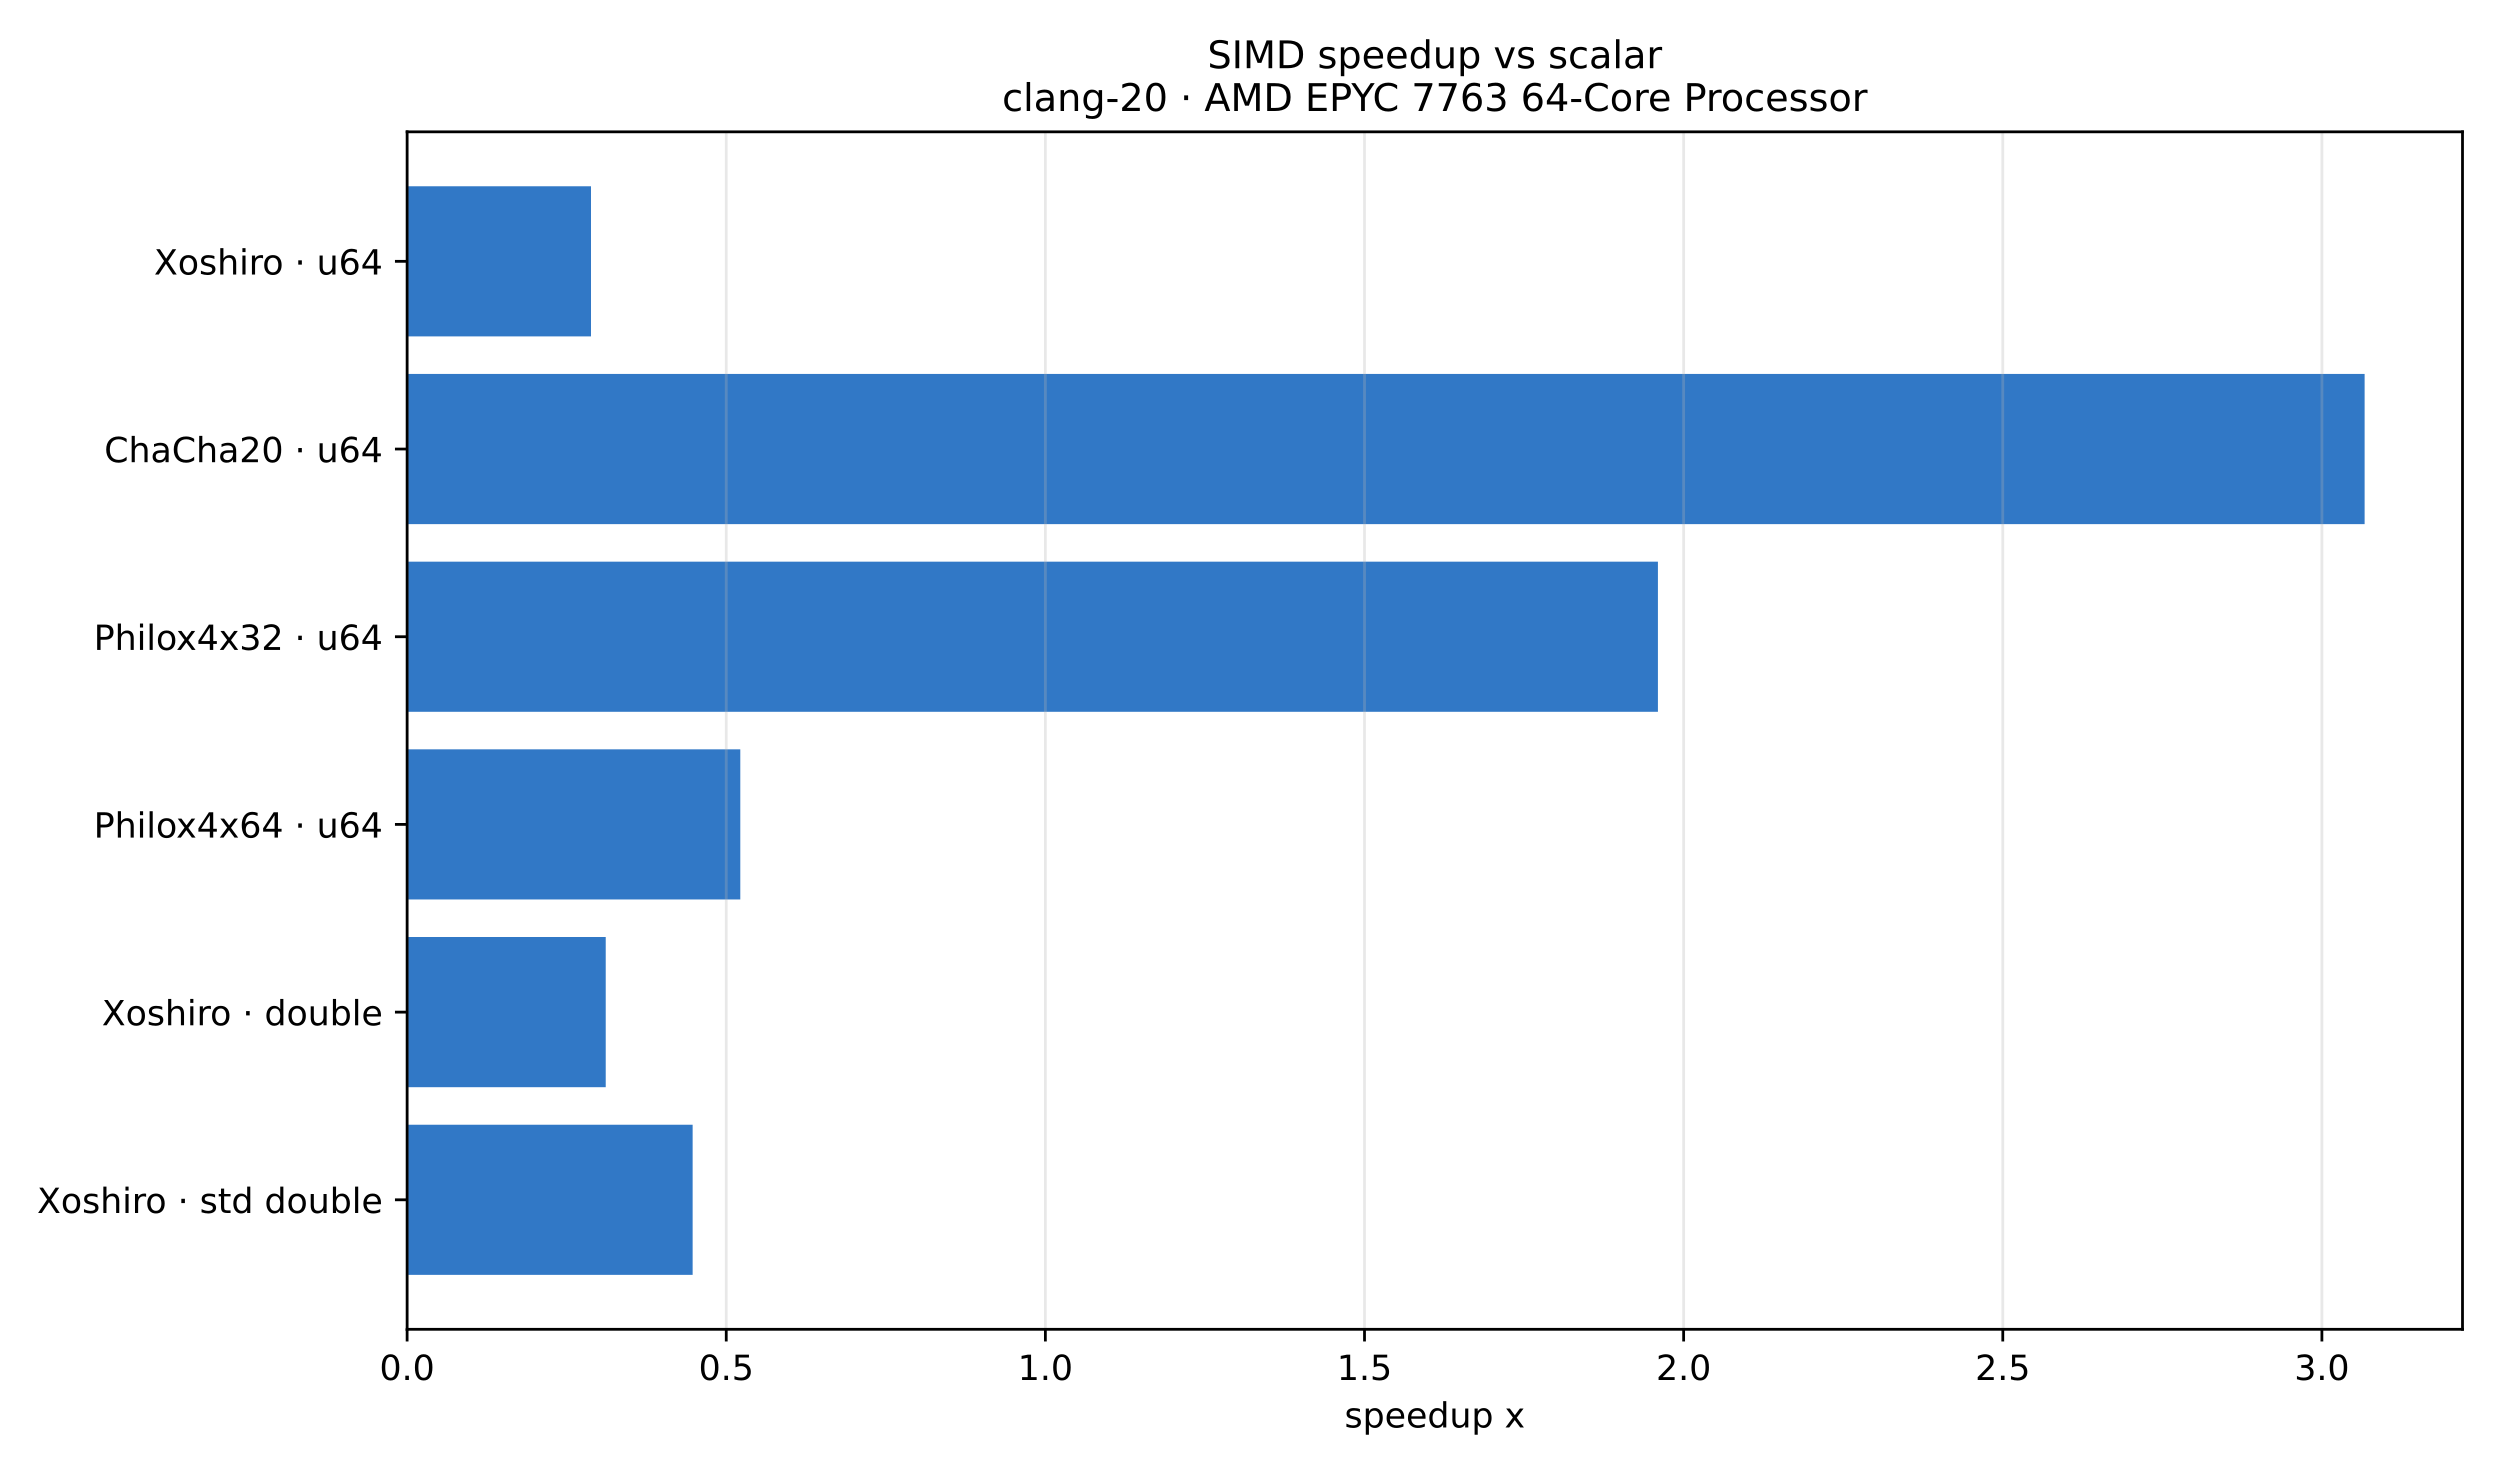
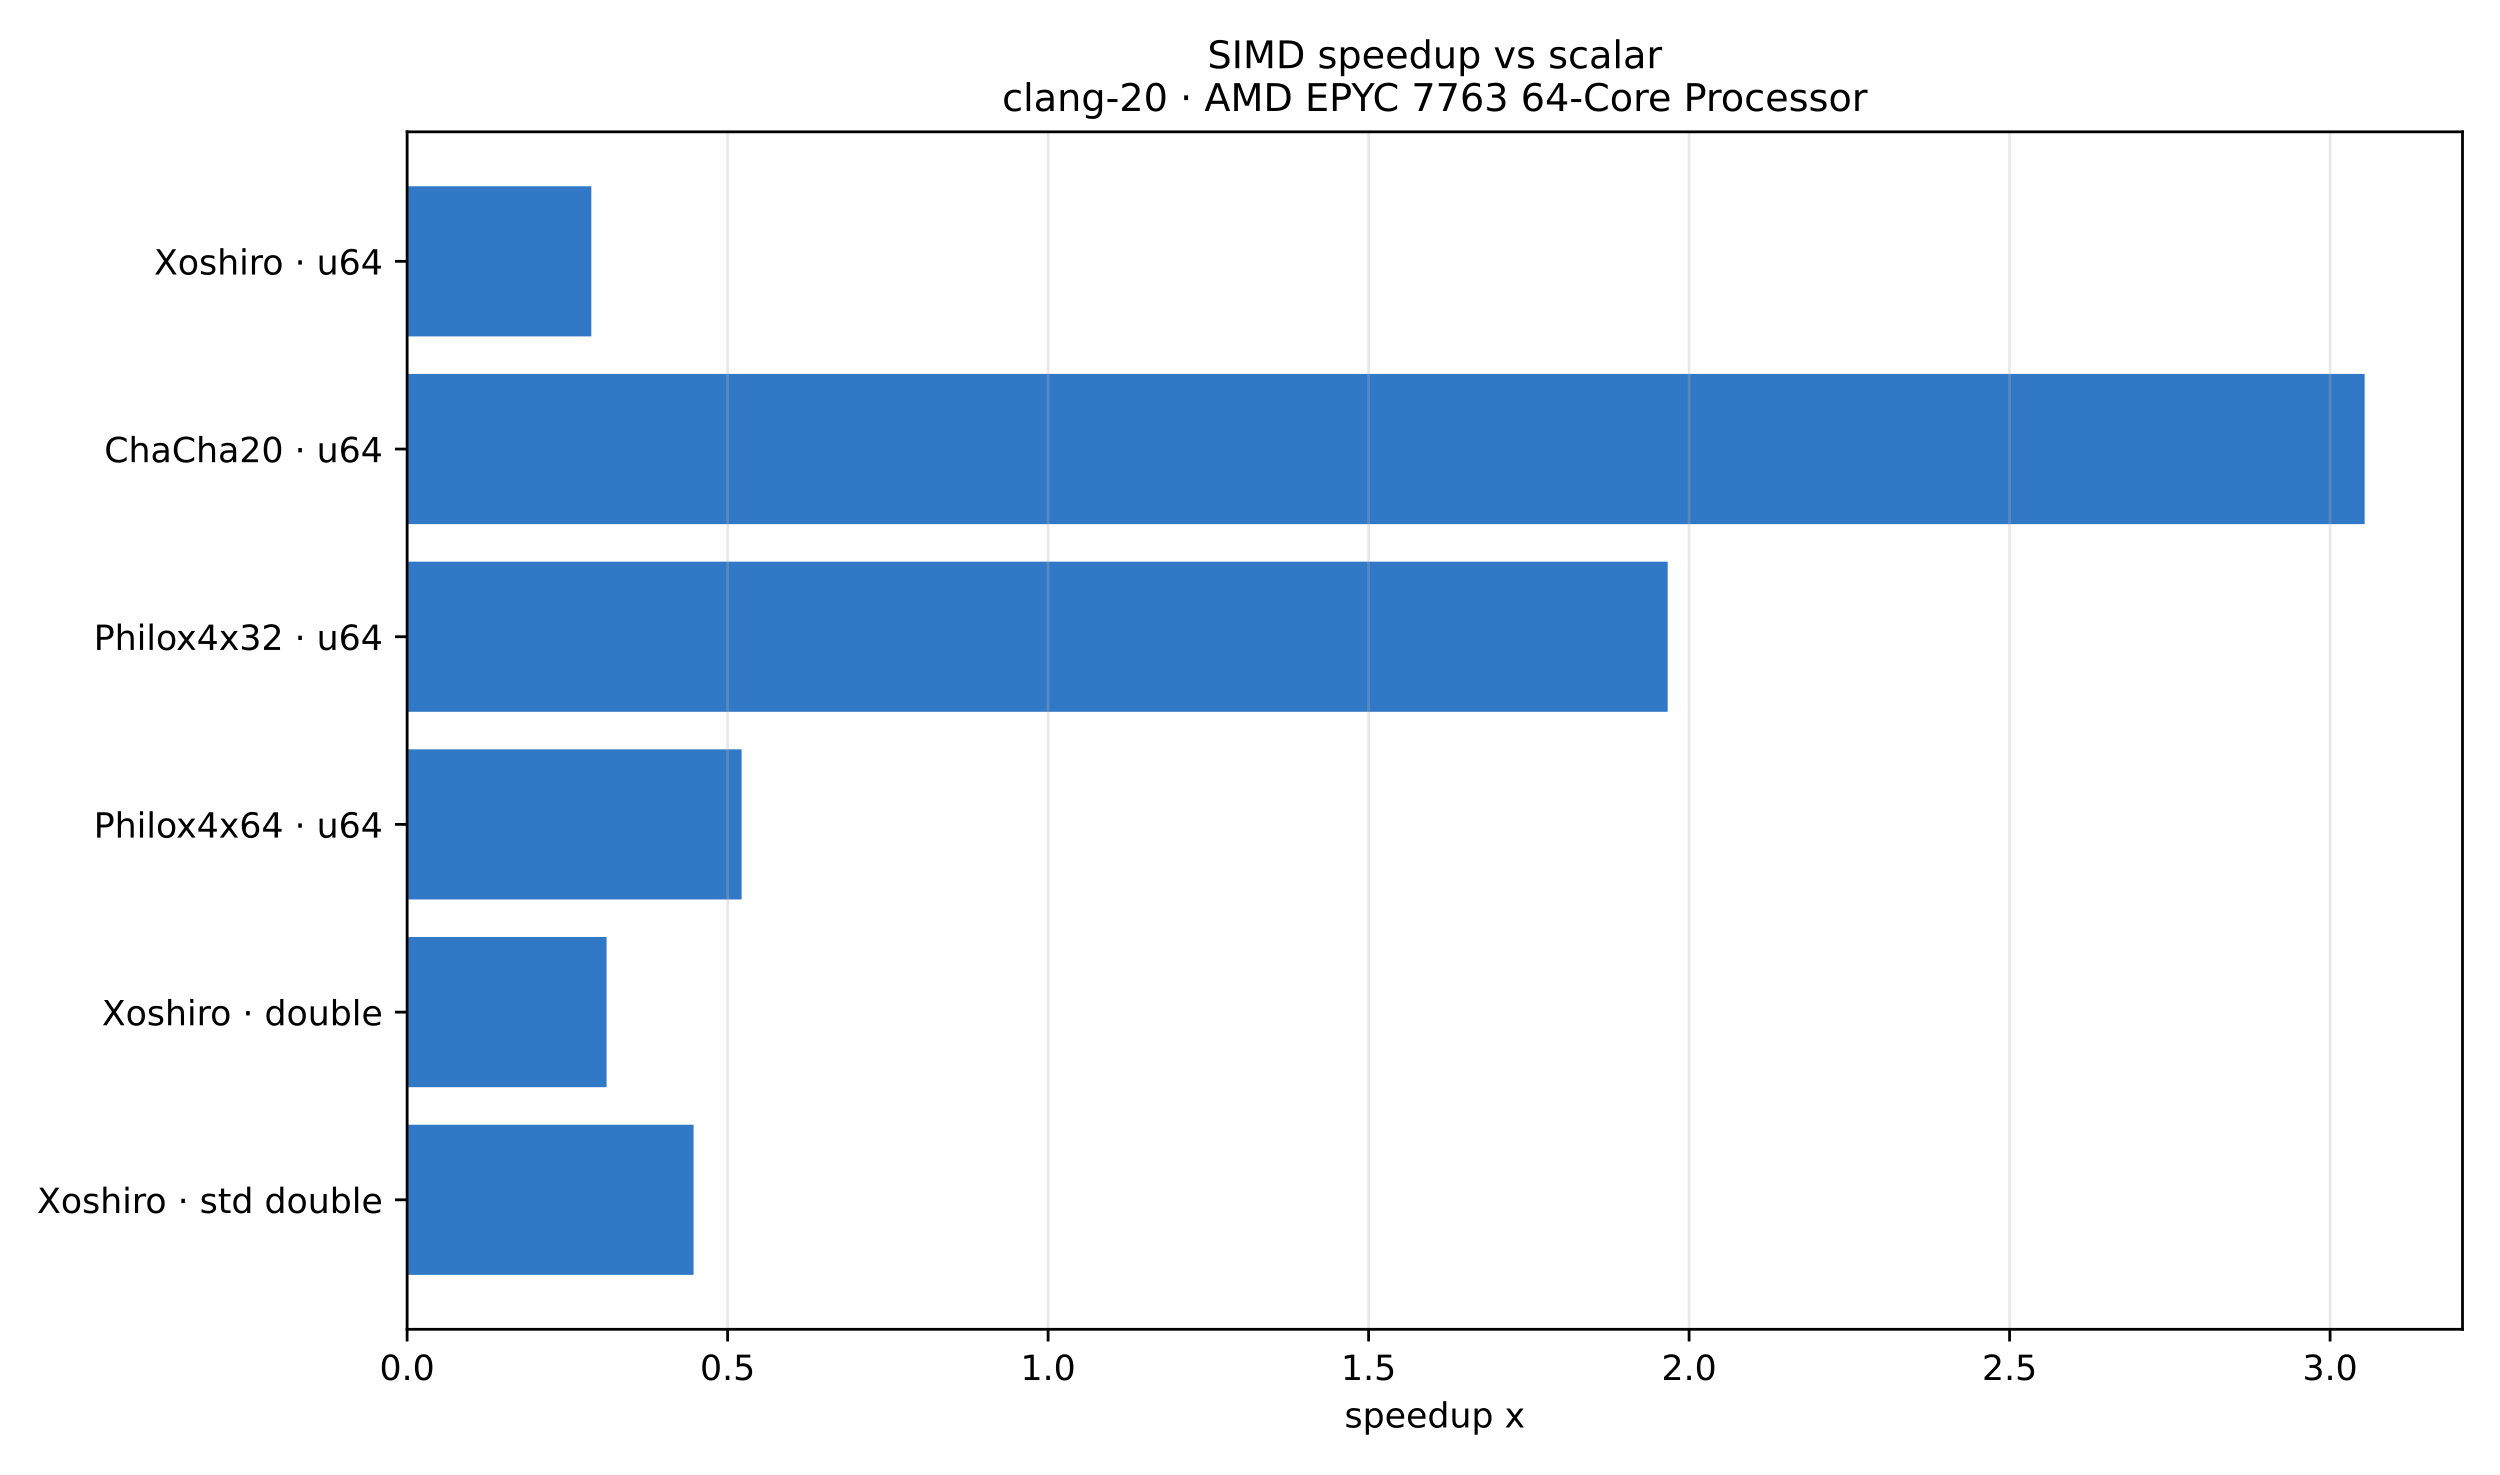
<svg xmlns="http://www.w3.org/2000/svg" xmlns:xlink="http://www.w3.org/1999/xlink" width="720pt" height="424.8pt" viewBox="0 0 720 424.8" version="1.1">
  <defs>
    <style type="text/css">*{stroke-linejoin: round; stroke-linecap: butt}</style>
  </defs>
  <g id="figure_1">
    <g id="patch_1">
      <path d="M 0 424.8  L 720 424.8  L 720 0  L 0 0  z " style="fill: #ffffff" />
    </g>
    <g id="axes_1">
      <g id="patch_2">
        <path d="M 117.25 382.84  L 709.2 382.84  L 709.2 37.968  L 117.25 37.968  z " style="fill: #ffffff" />
      </g>
      <g id="patch_3">
-         <path d="M 117.25 53.644  L 170.208 53.644  L 170.208 96.888  L 117.25 96.888  z " clip-path="url(#p79899147b0)" style="fill: #3178c6" />
+         <path d="M 117.25 53.644  L 170.298 53.644  L 170.298 96.888  L 117.25 96.888  z " clip-path="url(#pdb5b42f559)" style="fill: #3178c6" />
      </g>
      <g id="patch_4">
-         <path d="M 117.25 107.699  L 681.012 107.699  L 681.012 150.943  L 117.25 150.943  z " clip-path="url(#p79899147b0)" style="fill: #3178c6" />
+         <path d="M 117.25 107.699  L 681.012 107.699  L 681.012 150.943  L 117.25 150.943  z " clip-path="url(#pdb5b42f559)" style="fill: #3178c6" />
      </g>
      <g id="patch_5">
-         <path d="M 117.25 161.754  L 477.481 161.754  L 477.481 204.998  L 117.25 204.998  z " clip-path="url(#p79899147b0)" style="fill: #3178c6" />
+         <path d="M 117.25 161.754  L 480.293 161.754  L 480.293 204.998  L 117.25 204.998  z " clip-path="url(#pdb5b42f559)" style="fill: #3178c6" />
      </g>
      <g id="patch_6">
-         <path d="M 117.25 215.81  L 213.205 215.81  L 213.205 259.054  L 117.25 259.054  z " clip-path="url(#p79899147b0)" style="fill: #3178c6" />
+         <path d="M 117.25 215.81  L 213.585 215.81  L 213.585 259.054  L 117.25 259.054  z " clip-path="url(#pdb5b42f559)" style="fill: #3178c6" />
      </g>
      <g id="patch_7">
-         <path d="M 117.25 269.865  L 174.45 269.865  L 174.45 313.109  L 117.25 313.109  z " clip-path="url(#p79899147b0)" style="fill: #3178c6" />
+         <path d="M 117.25 269.865  L 174.695 269.865  L 174.695 313.109  L 117.25 313.109  z " clip-path="url(#pdb5b42f559)" style="fill: #3178c6" />
      </g>
      <g id="patch_8">
-         <path d="M 117.25 323.92  L 199.48 323.92  L 199.48 367.164  L 117.25 367.164  z " clip-path="url(#p79899147b0)" style="fill: #3178c6" />
+         <path d="M 117.25 323.92  L 199.747 323.92  L 199.747 367.164  L 117.25 367.164  z " clip-path="url(#pdb5b42f559)" style="fill: #3178c6" />
      </g>
      <g id="matplotlib.axis_1">
        <g id="xtick_1">
          <g id="line2d_1">
-             <path d="M 117.25 382.84  L 117.25 37.968  " clip-path="url(#p79899147b0)" style="fill: none; stroke: #b0b0b0; stroke-opacity: 0.3; stroke-width: 0.8; stroke-linecap: square" />
+             <path d="M 117.25 382.84  L 117.25 37.968  " clip-path="url(#pdb5b42f559)" style="fill: none; stroke: #b0b0b0; stroke-opacity: 0.3; stroke-width: 0.8; stroke-linecap: square" />
          </g>
          <g id="line2d_2">
            <defs>
-               <path id="m0524cc7ca5" d="M 0 0  L 0 3.5  " style="stroke: #000000; stroke-width: 0.8" />
+               <path id="m4d5dd1eb7a" d="M 0 0  L 0 3.5  " style="stroke: #000000; stroke-width: 0.8" />
            </defs>
            <g>
-               <use xlink:href="#m0524cc7ca5" x="117.25" y="382.84" style="stroke: #000000; stroke-width: 0.8" />
+               <use xlink:href="#m4d5dd1eb7a" x="117.25" y="382.84" style="stroke: #000000; stroke-width: 0.8" />
            </g>
          </g>
          <g id="text_1">
            <g transform="translate(109.2984 397.4384) scale(0.1 -0.1)">
              <defs>
                <path id="DejaVuSans-30" d="M 2034 4250  Q 1547 4250 1301 3770  Q 1056 3291 1056 2328  Q 1056 1369 1301 889  Q 1547 409 2034 409  Q 2525 409 2770 889  Q 3016 1369 3016 2328  Q 3016 3291 2770 3770  Q 2525 4250 2034 4250  z M 2034 4750  Q 2819 4750 3233 4129  Q 3647 3509 3647 2328  Q 3647 1150 3233 529  Q 2819 -91 2034 -91  Q 1250 -91 836 529  Q 422 1150 422 2328  Q 422 3509 836 4129  Q 1250 4750 2034 4750  z " transform="scale(0.015625)" />
                <path id="DejaVuSans-2e" d="M 684 794  L 1344 794  L 1344 0  L 684 0  L 684 794  z " transform="scale(0.015625)" />
              </defs>
              <use xlink:href="#DejaVuSans-30" />
              <use xlink:href="#DejaVuSans-2e" transform="translate(63.62305 0)" />
              <use xlink:href="#DejaVuSans-30" transform="translate(95.41016 0)" />
            </g>
          </g>
        </g>
        <g id="xtick_2">
          <g id="line2d_3">
-             <path d="M 209.159 382.84  L 209.159 37.968  " clip-path="url(#p79899147b0)" style="fill: none; stroke: #b0b0b0; stroke-opacity: 0.3; stroke-width: 0.8; stroke-linecap: square" />
+             <path d="M 209.552 382.84  L 209.552 37.968  " clip-path="url(#pdb5b42f559)" style="fill: none; stroke: #b0b0b0; stroke-opacity: 0.3; stroke-width: 0.8; stroke-linecap: square" />
          </g>
          <g id="line2d_4">
            <g>
-               <use xlink:href="#m0524cc7ca5" x="209.159" y="382.84" style="stroke: #000000; stroke-width: 0.8" />
+               <use xlink:href="#m4d5dd1eb7a" x="209.552" y="382.84" style="stroke: #000000; stroke-width: 0.8" />
            </g>
          </g>
          <g id="text_2">
-             <g transform="translate(201.2077 397.4384) scale(0.1 -0.1)">
+             <g transform="translate(201.6004 397.4384) scale(0.1 -0.1)">
              <defs>
                <path id="DejaVuSans-35" d="M 691 4666  L 3169 4666  L 3169 4134  L 1269 4134  L 1269 2991  Q 1406 3038 1543 3061  Q 1681 3084 1819 3084  Q 2600 3084 3056 2656  Q 3513 2228 3513 1497  Q 3513 744 3044 326  Q 2575 -91 1722 -91  Q 1428 -91 1123 -41  Q 819 9 494 109  L 494 744  Q 775 591 1075 516  Q 1375 441 1709 441  Q 2250 441 2565 725  Q 2881 1009 2881 1497  Q 2881 1984 2565 2268  Q 2250 2553 1709 2553  Q 1456 2553 1204 2497  Q 953 2441 691 2322  L 691 4666  z " transform="scale(0.015625)" />
              </defs>
              <use xlink:href="#DejaVuSans-30" />
              <use xlink:href="#DejaVuSans-2e" transform="translate(63.62305 0)" />
              <use xlink:href="#DejaVuSans-35" transform="translate(95.41016 0)" />
            </g>
          </g>
        </g>
        <g id="xtick_3">
          <g id="line2d_5">
-             <path d="M 301.069 382.84  L 301.069 37.968  " clip-path="url(#p79899147b0)" style="fill: none; stroke: #b0b0b0; stroke-opacity: 0.3; stroke-width: 0.8; stroke-linecap: square" />
+             <path d="M 301.854 382.84  L 301.854 37.968  " clip-path="url(#pdb5b42f559)" style="fill: none; stroke: #b0b0b0; stroke-opacity: 0.3; stroke-width: 0.8; stroke-linecap: square" />
          </g>
          <g id="line2d_6">
            <g>
-               <use xlink:href="#m0524cc7ca5" x="301.069" y="382.84" style="stroke: #000000; stroke-width: 0.8" />
+               <use xlink:href="#m4d5dd1eb7a" x="301.854" y="382.84" style="stroke: #000000; stroke-width: 0.8" />
            </g>
          </g>
          <g id="text_3">
-             <g transform="translate(293.117 397.4384) scale(0.1 -0.1)">
+             <g transform="translate(293.9024 397.4384) scale(0.1 -0.1)">
              <defs>
                <path id="DejaVuSans-31" d="M 794 531  L 1825 531  L 1825 4091  L 703 3866  L 703 4441  L 1819 4666  L 2450 4666  L 2450 531  L 3481 531  L 3481 0  L 794 0  L 794 531  z " transform="scale(0.015625)" />
              </defs>
              <use xlink:href="#DejaVuSans-31" />
              <use xlink:href="#DejaVuSans-2e" transform="translate(63.62305 0)" />
              <use xlink:href="#DejaVuSans-30" transform="translate(95.41016 0)" />
            </g>
          </g>
        </g>
        <g id="xtick_4">
          <g id="line2d_7">
-             <path d="M 392.978 382.84  L 392.978 37.968  " clip-path="url(#p79899147b0)" style="fill: none; stroke: #b0b0b0; stroke-opacity: 0.3; stroke-width: 0.8; stroke-linecap: square" />
+             <path d="M 394.156 382.84  L 394.156 37.968  " clip-path="url(#pdb5b42f559)" style="fill: none; stroke: #b0b0b0; stroke-opacity: 0.3; stroke-width: 0.8; stroke-linecap: square" />
          </g>
          <g id="line2d_8">
            <g>
-               <use xlink:href="#m0524cc7ca5" x="392.978" y="382.84" style="stroke: #000000; stroke-width: 0.8" />
+               <use xlink:href="#m4d5dd1eb7a" x="394.156" y="382.84" style="stroke: #000000; stroke-width: 0.8" />
            </g>
          </g>
          <g id="text_4">
-             <g transform="translate(385.0264 397.4384) scale(0.1 -0.1)">
+             <g transform="translate(386.2043 397.4384) scale(0.1 -0.1)">
              <use xlink:href="#DejaVuSans-31" />
              <use xlink:href="#DejaVuSans-2e" transform="translate(63.62305 0)" />
              <use xlink:href="#DejaVuSans-35" transform="translate(95.41016 0)" />
            </g>
          </g>
        </g>
        <g id="xtick_5">
          <g id="line2d_9">
-             <path d="M 484.887 382.84  L 484.887 37.968  " clip-path="url(#p79899147b0)" style="fill: none; stroke: #b0b0b0; stroke-opacity: 0.3; stroke-width: 0.8; stroke-linecap: square" />
+             <path d="M 486.458 382.84  L 486.458 37.968  " clip-path="url(#pdb5b42f559)" style="fill: none; stroke: #b0b0b0; stroke-opacity: 0.3; stroke-width: 0.8; stroke-linecap: square" />
          </g>
          <g id="line2d_10">
            <g>
-               <use xlink:href="#m0524cc7ca5" x="484.887" y="382.84" style="stroke: #000000; stroke-width: 0.8" />
+               <use xlink:href="#m4d5dd1eb7a" x="486.458" y="382.84" style="stroke: #000000; stroke-width: 0.8" />
            </g>
          </g>
          <g id="text_5">
-             <g transform="translate(476.9357 397.4384) scale(0.1 -0.1)">
+             <g transform="translate(478.5063 397.4384) scale(0.1 -0.1)">
              <defs>
                <path id="DejaVuSans-32" d="M 1228 531  L 3431 531  L 3431 0  L 469 0  L 469 531  Q 828 903 1448 1529  Q 2069 2156 2228 2338  Q 2531 2678 2651 2914  Q 2772 3150 2772 3378  Q 2772 3750 2511 3984  Q 2250 4219 1831 4219  Q 1534 4219 1204 4116  Q 875 4013 500 3803  L 500 4441  Q 881 4594 1212 4672  Q 1544 4750 1819 4750  Q 2544 4750 2975 4387  Q 3406 4025 3406 3419  Q 3406 3131 3298 2873  Q 3191 2616 2906 2266  Q 2828 2175 2409 1742  Q 1991 1309 1228 531  z " transform="scale(0.015625)" />
              </defs>
              <use xlink:href="#DejaVuSans-32" />
              <use xlink:href="#DejaVuSans-2e" transform="translate(63.62305 0)" />
              <use xlink:href="#DejaVuSans-30" transform="translate(95.41016 0)" />
            </g>
          </g>
        </g>
        <g id="xtick_6">
          <g id="line2d_11">
-             <path d="M 576.797 382.84  L 576.797 37.968  " clip-path="url(#p79899147b0)" style="fill: none; stroke: #b0b0b0; stroke-opacity: 0.3; stroke-width: 0.8; stroke-linecap: square" />
+             <path d="M 578.76 382.84  L 578.76 37.968  " clip-path="url(#pdb5b42f559)" style="fill: none; stroke: #b0b0b0; stroke-opacity: 0.3; stroke-width: 0.8; stroke-linecap: square" />
          </g>
          <g id="line2d_12">
            <g>
-               <use xlink:href="#m0524cc7ca5" x="576.797" y="382.84" style="stroke: #000000; stroke-width: 0.8" />
+               <use xlink:href="#m4d5dd1eb7a" x="578.76" y="382.84" style="stroke: #000000; stroke-width: 0.8" />
            </g>
          </g>
          <g id="text_6">
-             <g transform="translate(568.845 397.4384) scale(0.1 -0.1)">
+             <g transform="translate(570.8083 397.4384) scale(0.1 -0.1)">
              <use xlink:href="#DejaVuSans-32" />
              <use xlink:href="#DejaVuSans-2e" transform="translate(63.62305 0)" />
              <use xlink:href="#DejaVuSans-35" transform="translate(95.41016 0)" />
            </g>
          </g>
        </g>
        <g id="xtick_7">
          <g id="line2d_13">
-             <path d="M 668.706 382.84  L 668.706 37.968  " clip-path="url(#p79899147b0)" style="fill: none; stroke: #b0b0b0; stroke-opacity: 0.3; stroke-width: 0.8; stroke-linecap: square" />
+             <path d="M 671.062 382.84  L 671.062 37.968  " clip-path="url(#pdb5b42f559)" style="fill: none; stroke: #b0b0b0; stroke-opacity: 0.3; stroke-width: 0.8; stroke-linecap: square" />
          </g>
          <g id="line2d_14">
            <g>
-               <use xlink:href="#m0524cc7ca5" x="668.706" y="382.84" style="stroke: #000000; stroke-width: 0.8" />
+               <use xlink:href="#m4d5dd1eb7a" x="671.062" y="382.84" style="stroke: #000000; stroke-width: 0.8" />
            </g>
          </g>
          <g id="text_7">
-             <g transform="translate(660.7543 397.4384) scale(0.1 -0.1)">
+             <g transform="translate(663.1102 397.4384) scale(0.1 -0.1)">
              <defs>
                <path id="DejaVuSans-33" d="M 2597 2516  Q 3050 2419 3304 2112  Q 3559 1806 3559 1356  Q 3559 666 3084 287  Q 2609 -91 1734 -91  Q 1441 -91 1130 -33  Q 819 25 488 141  L 488 750  Q 750 597 1062 519  Q 1375 441 1716 441  Q 2309 441 2620 675  Q 2931 909 2931 1356  Q 2931 1769 2642 2001  Q 2353 2234 1838 2234  L 1294 2234  L 1294 2753  L 1863 2753  Q 2328 2753 2575 2939  Q 2822 3125 2822 3475  Q 2822 3834 2567 4026  Q 2313 4219 1838 4219  Q 1578 4219 1281 4162  Q 984 4106 628 3988  L 628 4550  Q 988 4650 1302 4700  Q 1616 4750 1894 4750  Q 2613 4750 3031 4423  Q 3450 4097 3450 3541  Q 3450 3153 3228 2886  Q 3006 2619 2597 2516  z " transform="scale(0.015625)" />
              </defs>
              <use xlink:href="#DejaVuSans-33" />
              <use xlink:href="#DejaVuSans-2e" transform="translate(63.62305 0)" />
              <use xlink:href="#DejaVuSans-30" transform="translate(95.41016 0)" />
            </g>
          </g>
        </g>
        <g id="text_8">
          <g transform="translate(387.2273 411.1166) scale(0.1 -0.1)">
            <defs>
              <path id="DejaVuSans-73" d="M 2834 3397  L 2834 2853  Q 2591 2978 2328 3040  Q 2066 3103 1784 3103  Q 1356 3103 1142 2972  Q 928 2841 928 2578  Q 928 2378 1081 2264  Q 1234 2150 1697 2047  L 1894 2003  Q 2506 1872 2764 1633  Q 3022 1394 3022 966  Q 3022 478 2636 193  Q 2250 -91 1575 -91  Q 1294 -91 989 -36  Q 684 19 347 128  L 347 722  Q 666 556 975 473  Q 1284 391 1588 391  Q 1994 391 2212 530  Q 2431 669 2431 922  Q 2431 1156 2273 1281  Q 2116 1406 1581 1522  L 1381 1569  Q 847 1681 609 1914  Q 372 2147 372 2553  Q 372 3047 722 3315  Q 1072 3584 1716 3584  Q 2034 3584 2315 3537  Q 2597 3491 2834 3397  z " transform="scale(0.015625)" />
              <path id="DejaVuSans-70" d="M 1159 525  L 1159 -1331  L 581 -1331  L 581 3500  L 1159 3500  L 1159 2969  Q 1341 3281 1617 3432  Q 1894 3584 2278 3584  Q 2916 3584 3314 3078  Q 3713 2572 3713 1747  Q 3713 922 3314 415  Q 2916 -91 2278 -91  Q 1894 -91 1617 61  Q 1341 213 1159 525  z M 3116 1747  Q 3116 2381 2855 2742  Q 2594 3103 2138 3103  Q 1681 3103 1420 2742  Q 1159 2381 1159 1747  Q 1159 1113 1420 752  Q 1681 391 2138 391  Q 2594 391 2855 752  Q 3116 1113 3116 1747  z " transform="scale(0.015625)" />
              <path id="DejaVuSans-65" d="M 3597 1894  L 3597 1613  L 953 1613  Q 991 1019 1311 708  Q 1631 397 2203 397  Q 2534 397 2845 478  Q 3156 559 3463 722  L 3463 178  Q 3153 47 2828 -22  Q 2503 -91 2169 -91  Q 1331 -91 842 396  Q 353 884 353 1716  Q 353 2575 817 3079  Q 1281 3584 2069 3584  Q 2775 3584 3186 3129  Q 3597 2675 3597 1894  z M 3022 2063  Q 3016 2534 2758 2815  Q 2500 3097 2075 3097  Q 1594 3097 1305 2825  Q 1016 2553 972 2059  L 3022 2063  z " transform="scale(0.015625)" />
              <path id="DejaVuSans-64" d="M 2906 2969  L 2906 4863  L 3481 4863  L 3481 0  L 2906 0  L 2906 525  Q 2725 213 2448 61  Q 2172 -91 1784 -91  Q 1150 -91 751 415  Q 353 922 353 1747  Q 353 2572 751 3078  Q 1150 3584 1784 3584  Q 2172 3584 2448 3432  Q 2725 3281 2906 2969  z M 947 1747  Q 947 1113 1208 752  Q 1469 391 1925 391  Q 2381 391 2643 752  Q 2906 1113 2906 1747  Q 2906 2381 2643 2742  Q 2381 3103 1925 3103  Q 1469 3103 1208 2742  Q 947 2381 947 1747  z " transform="scale(0.015625)" />
              <path id="DejaVuSans-75" d="M 544 1381  L 544 3500  L 1119 3500  L 1119 1403  Q 1119 906 1312 657  Q 1506 409 1894 409  Q 2359 409 2629 706  Q 2900 1003 2900 1516  L 2900 3500  L 3475 3500  L 3475 0  L 2900 0  L 2900 538  Q 2691 219 2414 64  Q 2138 -91 1772 -91  Q 1169 -91 856 284  Q 544 659 544 1381  z M 1991 3584  L 1991 3584  z " transform="scale(0.015625)" />
              <path id="DejaVuSans-20" transform="scale(0.015625)" />
              <path id="DejaVuSans-78" d="M 3513 3500  L 2247 1797  L 3578 0  L 2900 0  L 1881 1375  L 863 0  L 184 0  L 1544 1831  L 300 3500  L 978 3500  L 1906 2253  L 2834 3500  L 3513 3500  z " transform="scale(0.015625)" />
            </defs>
            <use xlink:href="#DejaVuSans-73" />
            <use xlink:href="#DejaVuSans-70" transform="translate(52.09961 0)" />
            <use xlink:href="#DejaVuSans-65" transform="translate(115.5762 0)" />
            <use xlink:href="#DejaVuSans-65" transform="translate(177.0996 0)" />
            <use xlink:href="#DejaVuSans-64" transform="translate(238.623 0)" />
            <use xlink:href="#DejaVuSans-75" transform="translate(302.0996 0)" />
            <use xlink:href="#DejaVuSans-70" transform="translate(365.4785 0)" />
            <use xlink:href="#DejaVuSans-20" transform="translate(428.9551 0)" />
            <use xlink:href="#DejaVuSans-78" transform="translate(460.7422 0)" />
          </g>
        </g>
      </g>
      <g id="matplotlib.axis_2">
        <g id="ytick_1">
          <g id="line2d_15">
            <defs>
-               <path id="m5597269549" d="M 0 0  L -3.5 0  " style="stroke: #000000; stroke-width: 0.8" />
+               <path id="mb8a259cad3" d="M 0 0  L -3.5 0  " style="stroke: #000000; stroke-width: 0.8" />
            </defs>
            <g>
-               <use xlink:href="#m5597269549" x="117.25" y="75.266" style="stroke: #000000; stroke-width: 0.8" />
+               <use xlink:href="#mb8a259cad3" x="117.25" y="75.266" style="stroke: #000000; stroke-width: 0.8" />
            </g>
          </g>
          <g id="text_9">
            <g transform="translate(44.35469 79.06529) scale(0.1 -0.1)">
              <defs>
                <path id="DejaVuSans-58" d="M 403 4666  L 1081 4666  L 2241 2931  L 3406 4666  L 4084 4666  L 2584 2425  L 4184 0  L 3506 0  L 2194 1984  L 872 0  L 191 0  L 1856 2491  L 403 4666  z " transform="scale(0.015625)" />
                <path id="DejaVuSans-6f" d="M 1959 3097  Q 1497 3097 1228 2736  Q 959 2375 959 1747  Q 959 1119 1226 758  Q 1494 397 1959 397  Q 2419 397 2687 759  Q 2956 1122 2956 1747  Q 2956 2369 2687 2733  Q 2419 3097 1959 3097  z M 1959 3584  Q 2709 3584 3137 3096  Q 3566 2609 3566 1747  Q 3566 888 3137 398  Q 2709 -91 1959 -91  Q 1206 -91 779 398  Q 353 888 353 1747  Q 353 2609 779 3096  Q 1206 3584 1959 3584  z " transform="scale(0.015625)" />
                <path id="DejaVuSans-68" d="M 3513 2113  L 3513 0  L 2938 0  L 2938 2094  Q 2938 2591 2744 2837  Q 2550 3084 2163 3084  Q 1697 3084 1428 2787  Q 1159 2491 1159 1978  L 1159 0  L 581 0  L 581 4863  L 1159 4863  L 1159 2956  Q 1366 3272 1645 3428  Q 1925 3584 2291 3584  Q 2894 3584 3203 3211  Q 3513 2838 3513 2113  z " transform="scale(0.015625)" />
                <path id="DejaVuSans-69" d="M 603 3500  L 1178 3500  L 1178 0  L 603 0  L 603 3500  z M 603 4863  L 1178 4863  L 1178 4134  L 603 4134  L 603 4863  z " transform="scale(0.015625)" />
                <path id="DejaVuSans-72" d="M 2631 2963  Q 2534 3019 2420 3045  Q 2306 3072 2169 3072  Q 1681 3072 1420 2755  Q 1159 2438 1159 1844  L 1159 0  L 581 0  L 581 3500  L 1159 3500  L 1159 2956  Q 1341 3275 1631 3429  Q 1922 3584 2338 3584  Q 2397 3584 2469 3576  Q 2541 3569 2628 3553  L 2631 2963  z " transform="scale(0.015625)" />
                <path id="DejaVuSans-b7" d="M 684 2619  L 1344 2619  L 1344 1825  L 684 1825  L 684 2619  z " transform="scale(0.015625)" />
                <path id="DejaVuSans-36" d="M 2113 2584  Q 1688 2584 1439 2293  Q 1191 2003 1191 1497  Q 1191 994 1439 701  Q 1688 409 2113 409  Q 2538 409 2786 701  Q 3034 994 3034 1497  Q 3034 2003 2786 2293  Q 2538 2584 2113 2584  z M 3366 4563  L 3366 3988  Q 3128 4100 2886 4159  Q 2644 4219 2406 4219  Q 1781 4219 1451 3797  Q 1122 3375 1075 2522  Q 1259 2794 1537 2939  Q 1816 3084 2150 3084  Q 2853 3084 3261 2657  Q 3669 2231 3669 1497  Q 3669 778 3244 343  Q 2819 -91 2113 -91  Q 1303 -91 875 529  Q 447 1150 447 2328  Q 447 3434 972 4092  Q 1497 4750 2381 4750  Q 2619 4750 2861 4703  Q 3103 4656 3366 4563  z " transform="scale(0.015625)" />
                <path id="DejaVuSans-34" d="M 2419 4116  L 825 1625  L 2419 1625  L 2419 4116  z M 2253 4666  L 3047 4666  L 3047 1625  L 3713 1625  L 3713 1100  L 3047 1100  L 3047 0  L 2419 0  L 2419 1100  L 313 1100  L 313 1709  L 2253 4666  z " transform="scale(0.015625)" />
              </defs>
              <use xlink:href="#DejaVuSans-58" />
              <use xlink:href="#DejaVuSans-6f" transform="translate(68.50586 0)" />
              <use xlink:href="#DejaVuSans-73" transform="translate(129.6875 0)" />
              <use xlink:href="#DejaVuSans-68" transform="translate(181.7871 0)" />
              <use xlink:href="#DejaVuSans-69" transform="translate(245.166 0)" />
              <use xlink:href="#DejaVuSans-72" transform="translate(272.9492 0)" />
              <use xlink:href="#DejaVuSans-6f" transform="translate(311.8125 0)" />
              <use xlink:href="#DejaVuSans-20" transform="translate(372.9941 0)" />
              <use xlink:href="#DejaVuSans-b7" transform="translate(404.7812 0)" />
              <use xlink:href="#DejaVuSans-20" transform="translate(436.5684 0)" />
              <use xlink:href="#DejaVuSans-75" transform="translate(468.3555 0)" />
              <use xlink:href="#DejaVuSans-36" transform="translate(531.7344 0)" />
              <use xlink:href="#DejaVuSans-34" transform="translate(595.3574 0)" />
            </g>
          </g>
        </g>
        <g id="ytick_2">
          <g id="line2d_16">
            <g>
-               <use xlink:href="#m5597269549" x="117.25" y="129.321" style="stroke: #000000; stroke-width: 0.8" />
+               <use xlink:href="#mb8a259cad3" x="117.25" y="129.321" style="stroke: #000000; stroke-width: 0.8" />
            </g>
          </g>
          <g id="text_10">
            <g transform="translate(30.03125 133.1205) scale(0.1 -0.1)">
              <defs>
                <path id="DejaVuSans-43" d="M 4122 4306  L 4122 3641  Q 3803 3938 3442 4084  Q 3081 4231 2675 4231  Q 1875 4231 1450 3742  Q 1025 3253 1025 2328  Q 1025 1406 1450 917  Q 1875 428 2675 428  Q 3081 428 3442 575  Q 3803 722 4122 1019  L 4122 359  Q 3791 134 3420 21  Q 3050 -91 2638 -91  Q 1578 -91 968 557  Q 359 1206 359 2328  Q 359 3453 968 4101  Q 1578 4750 2638 4750  Q 3056 4750 3426 4639  Q 3797 4528 4122 4306  z " transform="scale(0.015625)" />
                <path id="DejaVuSans-61" d="M 2194 1759  Q 1497 1759 1228 1600  Q 959 1441 959 1056  Q 959 750 1161 570  Q 1363 391 1709 391  Q 2188 391 2477 730  Q 2766 1069 2766 1631  L 2766 1759  L 2194 1759  z M 3341 1997  L 3341 0  L 2766 0  L 2766 531  Q 2569 213 2275 61  Q 1981 -91 1556 -91  Q 1019 -91 701 211  Q 384 513 384 1019  Q 384 1609 779 1909  Q 1175 2209 1959 2209  L 2766 2209  L 2766 2266  Q 2766 2663 2505 2880  Q 2244 3097 1772 3097  Q 1472 3097 1187 3025  Q 903 2953 641 2809  L 641 3341  Q 956 3463 1253 3523  Q 1550 3584 1831 3584  Q 2591 3584 2966 3190  Q 3341 2797 3341 1997  z " transform="scale(0.015625)" />
              </defs>
              <use xlink:href="#DejaVuSans-43" />
              <use xlink:href="#DejaVuSans-68" transform="translate(69.82422 0)" />
              <use xlink:href="#DejaVuSans-61" transform="translate(133.2031 0)" />
              <use xlink:href="#DejaVuSans-43" transform="translate(194.4824 0)" />
              <use xlink:href="#DejaVuSans-68" transform="translate(264.3066 0)" />
              <use xlink:href="#DejaVuSans-61" transform="translate(327.6855 0)" />
              <use xlink:href="#DejaVuSans-32" transform="translate(388.9648 0)" />
              <use xlink:href="#DejaVuSans-30" transform="translate(452.5879 0)" />
              <use xlink:href="#DejaVuSans-20" transform="translate(516.2109 0)" />
              <use xlink:href="#DejaVuSans-b7" transform="translate(547.998 0)" />
              <use xlink:href="#DejaVuSans-20" transform="translate(579.7852 0)" />
              <use xlink:href="#DejaVuSans-75" transform="translate(611.5723 0)" />
              <use xlink:href="#DejaVuSans-36" transform="translate(674.9512 0)" />
              <use xlink:href="#DejaVuSans-34" transform="translate(738.5742 0)" />
            </g>
          </g>
        </g>
        <g id="ytick_3">
          <g id="line2d_17">
            <g>
-               <use xlink:href="#m5597269549" x="117.25" y="183.376" style="stroke: #000000; stroke-width: 0.8" />
+               <use xlink:href="#mb8a259cad3" x="117.25" y="183.376" style="stroke: #000000; stroke-width: 0.8" />
            </g>
          </g>
          <g id="text_11">
            <g transform="translate(26.99844 187.1756) scale(0.1 -0.1)">
              <defs>
                <path id="DejaVuSans-50" d="M 1259 4147  L 1259 2394  L 2053 2394  Q 2494 2394 2734 2622  Q 2975 2850 2975 3272  Q 2975 3691 2734 3919  Q 2494 4147 2053 4147  L 1259 4147  z M 628 4666  L 2053 4666  Q 2838 4666 3239 4311  Q 3641 3956 3641 3272  Q 3641 2581 3239 2228  Q 2838 1875 2053 1875  L 1259 1875  L 1259 0  L 628 0  L 628 4666  z " transform="scale(0.015625)" />
                <path id="DejaVuSans-6c" d="M 603 4863  L 1178 4863  L 1178 0  L 603 0  L 603 4863  z " transform="scale(0.015625)" />
              </defs>
              <use xlink:href="#DejaVuSans-50" />
              <use xlink:href="#DejaVuSans-68" transform="translate(60.30273 0)" />
              <use xlink:href="#DejaVuSans-69" transform="translate(123.6816 0)" />
              <use xlink:href="#DejaVuSans-6c" transform="translate(151.4648 0)" />
              <use xlink:href="#DejaVuSans-6f" transform="translate(179.248 0)" />
              <use xlink:href="#DejaVuSans-78" transform="translate(237.3047 0)" />
              <use xlink:href="#DejaVuSans-34" transform="translate(296.4844 0)" />
              <use xlink:href="#DejaVuSans-78" transform="translate(360.1074 0)" />
              <use xlink:href="#DejaVuSans-33" transform="translate(419.2871 0)" />
              <use xlink:href="#DejaVuSans-32" transform="translate(482.9102 0)" />
              <use xlink:href="#DejaVuSans-20" transform="translate(546.5332 0)" />
              <use xlink:href="#DejaVuSans-b7" transform="translate(578.3203 0)" />
              <use xlink:href="#DejaVuSans-20" transform="translate(610.1074 0)" />
              <use xlink:href="#DejaVuSans-75" transform="translate(641.8945 0)" />
              <use xlink:href="#DejaVuSans-36" transform="translate(705.2734 0)" />
              <use xlink:href="#DejaVuSans-34" transform="translate(768.8965 0)" />
            </g>
          </g>
        </g>
        <g id="ytick_4">
          <g id="line2d_18">
            <g>
-               <use xlink:href="#m5597269549" x="117.25" y="237.432" style="stroke: #000000; stroke-width: 0.8" />
+               <use xlink:href="#mb8a259cad3" x="117.25" y="237.432" style="stroke: #000000; stroke-width: 0.8" />
            </g>
          </g>
          <g id="text_12">
            <g transform="translate(26.99844 241.2308) scale(0.1 -0.1)">
              <use xlink:href="#DejaVuSans-50" />
              <use xlink:href="#DejaVuSans-68" transform="translate(60.30273 0)" />
              <use xlink:href="#DejaVuSans-69" transform="translate(123.6816 0)" />
              <use xlink:href="#DejaVuSans-6c" transform="translate(151.4648 0)" />
              <use xlink:href="#DejaVuSans-6f" transform="translate(179.248 0)" />
              <use xlink:href="#DejaVuSans-78" transform="translate(237.3047 0)" />
              <use xlink:href="#DejaVuSans-34" transform="translate(296.4844 0)" />
              <use xlink:href="#DejaVuSans-78" transform="translate(360.1074 0)" />
              <use xlink:href="#DejaVuSans-36" transform="translate(419.2871 0)" />
              <use xlink:href="#DejaVuSans-34" transform="translate(482.9102 0)" />
              <use xlink:href="#DejaVuSans-20" transform="translate(546.5332 0)" />
              <use xlink:href="#DejaVuSans-b7" transform="translate(578.3203 0)" />
              <use xlink:href="#DejaVuSans-20" transform="translate(610.1074 0)" />
              <use xlink:href="#DejaVuSans-75" transform="translate(641.8945 0)" />
              <use xlink:href="#DejaVuSans-36" transform="translate(705.2734 0)" />
              <use xlink:href="#DejaVuSans-34" transform="translate(768.8965 0)" />
            </g>
          </g>
        </g>
        <g id="ytick_5">
          <g id="line2d_19">
            <g>
-               <use xlink:href="#m5597269549" x="117.25" y="291.487" style="stroke: #000000; stroke-width: 0.8" />
+               <use xlink:href="#mb8a259cad3" x="117.25" y="291.487" style="stroke: #000000; stroke-width: 0.8" />
            </g>
          </g>
          <g id="text_13">
            <g transform="translate(29.33281 295.286) scale(0.1 -0.1)">
              <defs>
                <path id="DejaVuSans-62" d="M 3116 1747  Q 3116 2381 2855 2742  Q 2594 3103 2138 3103  Q 1681 3103 1420 2742  Q 1159 2381 1159 1747  Q 1159 1113 1420 752  Q 1681 391 2138 391  Q 2594 391 2855 752  Q 3116 1113 3116 1747  z M 1159 2969  Q 1341 3281 1617 3432  Q 1894 3584 2278 3584  Q 2916 3584 3314 3078  Q 3713 2572 3713 1747  Q 3713 922 3314 415  Q 2916 -91 2278 -91  Q 1894 -91 1617 61  Q 1341 213 1159 525  L 1159 0  L 581 0  L 581 4863  L 1159 4863  L 1159 2969  z " transform="scale(0.015625)" />
              </defs>
              <use xlink:href="#DejaVuSans-58" />
              <use xlink:href="#DejaVuSans-6f" transform="translate(68.50586 0)" />
              <use xlink:href="#DejaVuSans-73" transform="translate(129.6875 0)" />
              <use xlink:href="#DejaVuSans-68" transform="translate(181.7871 0)" />
              <use xlink:href="#DejaVuSans-69" transform="translate(245.166 0)" />
              <use xlink:href="#DejaVuSans-72" transform="translate(272.9492 0)" />
              <use xlink:href="#DejaVuSans-6f" transform="translate(311.8125 0)" />
              <use xlink:href="#DejaVuSans-20" transform="translate(372.9941 0)" />
              <use xlink:href="#DejaVuSans-b7" transform="translate(404.7812 0)" />
              <use xlink:href="#DejaVuSans-20" transform="translate(436.5684 0)" />
              <use xlink:href="#DejaVuSans-64" transform="translate(468.3555 0)" />
              <use xlink:href="#DejaVuSans-6f" transform="translate(531.832 0)" />
              <use xlink:href="#DejaVuSans-75" transform="translate(593.0137 0)" />
              <use xlink:href="#DejaVuSans-62" transform="translate(656.3926 0)" />
              <use xlink:href="#DejaVuSans-6c" transform="translate(719.8691 0)" />
              <use xlink:href="#DejaVuSans-65" transform="translate(747.6523 0)" />
            </g>
          </g>
        </g>
        <g id="ytick_6">
          <g id="line2d_20">
            <g>
-               <use xlink:href="#m5597269549" x="117.25" y="345.542" style="stroke: #000000; stroke-width: 0.8" />
+               <use xlink:href="#mb8a259cad3" x="117.25" y="345.542" style="stroke: #000000; stroke-width: 0.8" />
            </g>
          </g>
          <g id="text_14">
            <g transform="translate(10.67656 349.3412) scale(0.1 -0.1)">
              <defs>
                <path id="DejaVuSans-74" d="M 1172 4494  L 1172 3500  L 2356 3500  L 2356 3053  L 1172 3053  L 1172 1153  Q 1172 725 1289 603  Q 1406 481 1766 481  L 2356 481  L 2356 0  L 1766 0  Q 1100 0 847 248  Q 594 497 594 1153  L 594 3053  L 172 3053  L 172 3500  L 594 3500  L 594 4494  L 1172 4494  z " transform="scale(0.015625)" />
              </defs>
              <use xlink:href="#DejaVuSans-58" />
              <use xlink:href="#DejaVuSans-6f" transform="translate(68.50586 0)" />
              <use xlink:href="#DejaVuSans-73" transform="translate(129.6875 0)" />
              <use xlink:href="#DejaVuSans-68" transform="translate(181.7871 0)" />
              <use xlink:href="#DejaVuSans-69" transform="translate(245.166 0)" />
              <use xlink:href="#DejaVuSans-72" transform="translate(272.9492 0)" />
              <use xlink:href="#DejaVuSans-6f" transform="translate(311.8125 0)" />
              <use xlink:href="#DejaVuSans-20" transform="translate(372.9941 0)" />
              <use xlink:href="#DejaVuSans-b7" transform="translate(404.7812 0)" />
              <use xlink:href="#DejaVuSans-20" transform="translate(436.5684 0)" />
              <use xlink:href="#DejaVuSans-73" transform="translate(468.3555 0)" />
              <use xlink:href="#DejaVuSans-74" transform="translate(520.4551 0)" />
              <use xlink:href="#DejaVuSans-64" transform="translate(559.6641 0)" />
              <use xlink:href="#DejaVuSans-20" transform="translate(623.1406 0)" />
              <use xlink:href="#DejaVuSans-64" transform="translate(654.9277 0)" />
              <use xlink:href="#DejaVuSans-6f" transform="translate(718.4043 0)" />
              <use xlink:href="#DejaVuSans-75" transform="translate(779.5859 0)" />
              <use xlink:href="#DejaVuSans-62" transform="translate(842.9648 0)" />
              <use xlink:href="#DejaVuSans-6c" transform="translate(906.4414 0)" />
              <use xlink:href="#DejaVuSans-65" transform="translate(934.2246 0)" />
            </g>
          </g>
        </g>
      </g>
      <g id="patch_9">
        <path d="M 117.25 382.84  L 117.25 37.968  " style="fill: none; stroke: #000000; stroke-width: 0.8; stroke-linejoin: miter; stroke-linecap: square" />
      </g>
      <g id="patch_10">
        <path d="M 709.2 382.84  L 709.2 37.968  " style="fill: none; stroke: #000000; stroke-width: 0.8; stroke-linejoin: miter; stroke-linecap: square" />
      </g>
      <g id="patch_11">
        <path d="M 117.25 382.84  L 709.2 382.84  " style="fill: none; stroke: #000000; stroke-width: 0.8; stroke-linejoin: miter; stroke-linecap: square" />
      </g>
      <g id="patch_12">
        <path d="M 117.25 37.968  L 709.2 37.968  " style="fill: none; stroke: #000000; stroke-width: 0.8; stroke-linejoin: miter; stroke-linecap: square" />
      </g>
      <g id="text_15">
        <g transform="translate(347.7527 19.65041) scale(0.11 -0.11)">
          <defs>
            <path id="DejaVuSans-53" d="M 3425 4513  L 3425 3897  Q 3066 4069 2747 4153  Q 2428 4238 2131 4238  Q 1616 4238 1336 4038  Q 1056 3838 1056 3469  Q 1056 3159 1242 3001  Q 1428 2844 1947 2747  L 2328 2669  Q 3034 2534 3370 2195  Q 3706 1856 3706 1288  Q 3706 609 3251 259  Q 2797 -91 1919 -91  Q 1588 -91 1214 -16  Q 841 59 441 206  L 441 856  Q 825 641 1194 531  Q 1563 422 1919 422  Q 2459 422 2753 634  Q 3047 847 3047 1241  Q 3047 1584 2836 1778  Q 2625 1972 2144 2069  L 1759 2144  Q 1053 2284 737 2584  Q 422 2884 422 3419  Q 422 4038 858 4394  Q 1294 4750 2059 4750  Q 2388 4750 2728 4690  Q 3069 4631 3425 4513  z " transform="scale(0.015625)" />
            <path id="DejaVuSans-49" d="M 628 4666  L 1259 4666  L 1259 0  L 628 0  L 628 4666  z " transform="scale(0.015625)" />
            <path id="DejaVuSans-4d" d="M 628 4666  L 1569 4666  L 2759 1491  L 3956 4666  L 4897 4666  L 4897 0  L 4281 0  L 4281 4097  L 3078 897  L 2444 897  L 1241 4097  L 1241 0  L 628 0  L 628 4666  z " transform="scale(0.015625)" />
            <path id="DejaVuSans-44" d="M 1259 4147  L 1259 519  L 2022 519  Q 2988 519 3436 956  Q 3884 1394 3884 2338  Q 3884 3275 3436 3711  Q 2988 4147 2022 4147  L 1259 4147  z M 628 4666  L 1925 4666  Q 3281 4666 3915 4102  Q 4550 3538 4550 2338  Q 4550 1131 3912 565  Q 3275 0 1925 0  L 628 0  L 628 4666  z " transform="scale(0.015625)" />
            <path id="DejaVuSans-76" d="M 191 3500  L 800 3500  L 1894 563  L 2988 3500  L 3597 3500  L 2284 0  L 1503 0  L 191 3500  z " transform="scale(0.015625)" />
            <path id="DejaVuSans-63" d="M 3122 3366  L 3122 2828  Q 2878 2963 2633 3030  Q 2388 3097 2138 3097  Q 1578 3097 1268 2742  Q 959 2388 959 1747  Q 959 1106 1268 751  Q 1578 397 2138 397  Q 2388 397 2633 464  Q 2878 531 3122 666  L 3122 134  Q 2881 22 2623 -34  Q 2366 -91 2075 -91  Q 1284 -91 818 406  Q 353 903 353 1747  Q 353 2603 823 3093  Q 1294 3584 2113 3584  Q 2378 3584 2631 3529  Q 2884 3475 3122 3366  z " transform="scale(0.015625)" />
          </defs>
          <use xlink:href="#DejaVuSans-53" />
          <use xlink:href="#DejaVuSans-49" transform="translate(63.47656 0)" />
          <use xlink:href="#DejaVuSans-4d" transform="translate(92.96875 0)" />
          <use xlink:href="#DejaVuSans-44" transform="translate(179.248 0)" />
          <use xlink:href="#DejaVuSans-20" transform="translate(256.25 0)" />
          <use xlink:href="#DejaVuSans-73" transform="translate(288.0371 0)" />
          <use xlink:href="#DejaVuSans-70" transform="translate(340.1367 0)" />
          <use xlink:href="#DejaVuSans-65" transform="translate(403.6133 0)" />
          <use xlink:href="#DejaVuSans-65" transform="translate(465.1367 0)" />
          <use xlink:href="#DejaVuSans-64" transform="translate(526.6602 0)" />
          <use xlink:href="#DejaVuSans-75" transform="translate(590.1367 0)" />
          <use xlink:href="#DejaVuSans-70" transform="translate(653.5156 0)" />
          <use xlink:href="#DejaVuSans-20" transform="translate(716.9922 0)" />
          <use xlink:href="#DejaVuSans-76" transform="translate(748.7793 0)" />
          <use xlink:href="#DejaVuSans-73" transform="translate(807.959 0)" />
          <use xlink:href="#DejaVuSans-20" transform="translate(860.0586 0)" />
          <use xlink:href="#DejaVuSans-73" transform="translate(891.8457 0)" />
          <use xlink:href="#DejaVuSans-63" transform="translate(943.9453 0)" />
          <use xlink:href="#DejaVuSans-61" transform="translate(998.9258 0)" />
          <use xlink:href="#DejaVuSans-6c" transform="translate(1060.205 0)" />
          <use xlink:href="#DejaVuSans-61" transform="translate(1087.988 0)" />
          <use xlink:href="#DejaVuSans-72" transform="translate(1149.268 0)" />
        </g>
        <g transform="translate(288.6027 31.968) scale(0.11 -0.11)">
          <defs>
            <path id="DejaVuSans-6e" d="M 3513 2113  L 3513 0  L 2938 0  L 2938 2094  Q 2938 2591 2744 2837  Q 2550 3084 2163 3084  Q 1697 3084 1428 2787  Q 1159 2491 1159 1978  L 1159 0  L 581 0  L 581 3500  L 1159 3500  L 1159 2956  Q 1366 3272 1645 3428  Q 1925 3584 2291 3584  Q 2894 3584 3203 3211  Q 3513 2838 3513 2113  z " transform="scale(0.015625)" />
            <path id="DejaVuSans-67" d="M 2906 1791  Q 2906 2416 2648 2759  Q 2391 3103 1925 3103  Q 1463 3103 1205 2759  Q 947 2416 947 1791  Q 947 1169 1205 825  Q 1463 481 1925 481  Q 2391 481 2648 825  Q 2906 1169 2906 1791  z M 3481 434  Q 3481 -459 3084 -895  Q 2688 -1331 1869 -1331  Q 1566 -1331 1297 -1286  Q 1028 -1241 775 -1147  L 775 -588  Q 1028 -725 1275 -790  Q 1522 -856 1778 -856  Q 2344 -856 2625 -561  Q 2906 -266 2906 331  L 2906 616  Q 2728 306 2450 153  Q 2172 0 1784 0  Q 1141 0 747 490  Q 353 981 353 1791  Q 353 2603 747 3093  Q 1141 3584 1784 3584  Q 2172 3584 2450 3431  Q 2728 3278 2906 2969  L 2906 3500  L 3481 3500  L 3481 434  z " transform="scale(0.015625)" />
            <path id="DejaVuSans-2d" d="M 313 2009  L 1997 2009  L 1997 1497  L 313 1497  L 313 2009  z " transform="scale(0.015625)" />
            <path id="DejaVuSans-41" d="M 2188 4044  L 1331 1722  L 3047 1722  L 2188 4044  z M 1831 4666  L 2547 4666  L 4325 0  L 3669 0  L 3244 1197  L 1141 1197  L 716 0  L 50 0  L 1831 4666  z " transform="scale(0.015625)" />
            <path id="DejaVuSans-45" d="M 628 4666  L 3578 4666  L 3578 4134  L 1259 4134  L 1259 2753  L 3481 2753  L 3481 2222  L 1259 2222  L 1259 531  L 3634 531  L 3634 0  L 628 0  L 628 4666  z " transform="scale(0.015625)" />
            <path id="DejaVuSans-59" d="M -13 4666  L 666 4666  L 1959 2747  L 3244 4666  L 3922 4666  L 2272 2222  L 2272 0  L 1638 0  L 1638 2222  L -13 4666  z " transform="scale(0.015625)" />
            <path id="DejaVuSans-37" d="M 525 4666  L 3525 4666  L 3525 4397  L 1831 0  L 1172 0  L 2766 4134  L 525 4134  L 525 4666  z " transform="scale(0.015625)" />
          </defs>
          <use xlink:href="#DejaVuSans-63" />
          <use xlink:href="#DejaVuSans-6c" transform="translate(54.98047 0)" />
          <use xlink:href="#DejaVuSans-61" transform="translate(82.76367 0)" />
          <use xlink:href="#DejaVuSans-6e" transform="translate(144.043 0)" />
          <use xlink:href="#DejaVuSans-67" transform="translate(207.4219 0)" />
          <use xlink:href="#DejaVuSans-2d" transform="translate(270.8984 0)" />
          <use xlink:href="#DejaVuSans-32" transform="translate(306.9824 0)" />
          <use xlink:href="#DejaVuSans-30" transform="translate(370.6055 0)" />
          <use xlink:href="#DejaVuSans-20" transform="translate(434.2285 0)" />
          <use xlink:href="#DejaVuSans-b7" transform="translate(466.0156 0)" />
          <use xlink:href="#DejaVuSans-20" transform="translate(497.8027 0)" />
          <use xlink:href="#DejaVuSans-41" transform="translate(529.5898 0)" />
          <use xlink:href="#DejaVuSans-4d" transform="translate(597.998 0)" />
          <use xlink:href="#DejaVuSans-44" transform="translate(684.2773 0)" />
          <use xlink:href="#DejaVuSans-20" transform="translate(761.2793 0)" />
          <use xlink:href="#DejaVuSans-45" transform="translate(793.0664 0)" />
          <use xlink:href="#DejaVuSans-50" transform="translate(856.25 0)" />
          <use xlink:href="#DejaVuSans-59" transform="translate(914.3027 0)" />
          <use xlink:href="#DejaVuSans-43" transform="translate(969.8867 0)" />
          <use xlink:href="#DejaVuSans-20" transform="translate(1039.711 0)" />
          <use xlink:href="#DejaVuSans-37" transform="translate(1071.498 0)" />
          <use xlink:href="#DejaVuSans-37" transform="translate(1135.121 0)" />
          <use xlink:href="#DejaVuSans-36" transform="translate(1198.744 0)" />
          <use xlink:href="#DejaVuSans-33" transform="translate(1262.367 0)" />
          <use xlink:href="#DejaVuSans-20" transform="translate(1325.99 0)" />
          <use xlink:href="#DejaVuSans-36" transform="translate(1357.777 0)" />
          <use xlink:href="#DejaVuSans-34" transform="translate(1421.4 0)" />
          <use xlink:href="#DejaVuSans-2d" transform="translate(1485.023 0)" />
          <use xlink:href="#DejaVuSans-43" transform="translate(1521.107 0)" />
          <use xlink:href="#DejaVuSans-6f" transform="translate(1590.932 0)" />
          <use xlink:href="#DejaVuSans-72" transform="translate(1652.113 0)" />
          <use xlink:href="#DejaVuSans-65" transform="translate(1690.977 0)" />
          <use xlink:href="#DejaVuSans-20" transform="translate(1752.5 0)" />
          <use xlink:href="#DejaVuSans-50" transform="translate(1784.287 0)" />
          <use xlink:href="#DejaVuSans-72" transform="translate(1842.84 0)" />
          <use xlink:href="#DejaVuSans-6f" transform="translate(1881.703 0)" />
          <use xlink:href="#DejaVuSans-63" transform="translate(1942.885 0)" />
          <use xlink:href="#DejaVuSans-65" transform="translate(1997.865 0)" />
          <use xlink:href="#DejaVuSans-73" transform="translate(2059.389 0)" />
          <use xlink:href="#DejaVuSans-73" transform="translate(2111.488 0)" />
          <use xlink:href="#DejaVuSans-6f" transform="translate(2163.588 0)" />
          <use xlink:href="#DejaVuSans-72" transform="translate(2224.77 0)" />
        </g>
      </g>
    </g>
  </g>
  <defs>
-     <clipPath id="p79899147b0">
+     <clipPath id="pdb5b42f559">
      <rect x="117.25" y="37.968" width="591.95" height="344.872" />
    </clipPath>
  </defs>
</svg>
